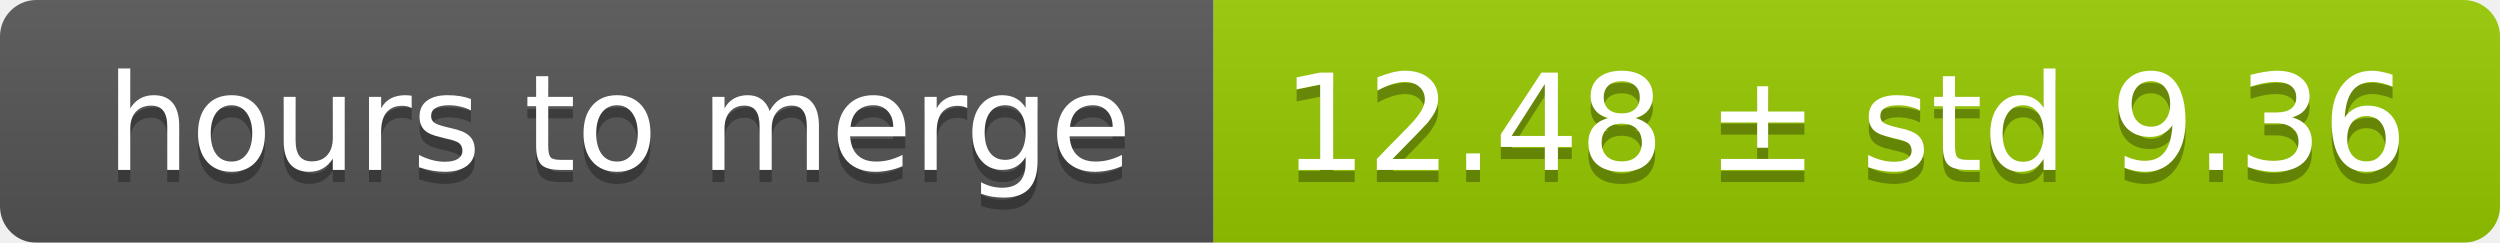
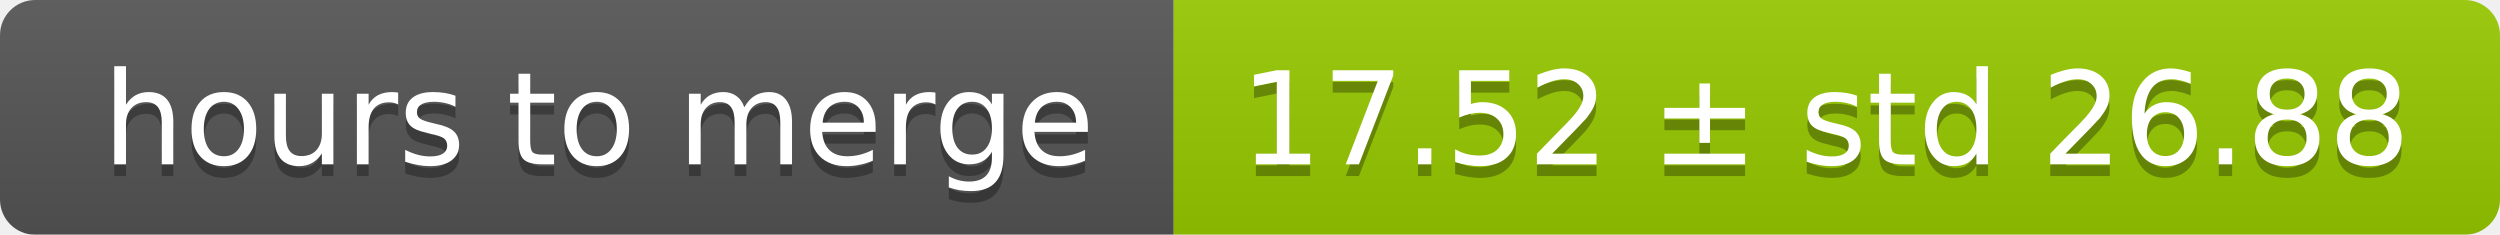
- <svg xmlns="http://www.w3.org/2000/svg" width="206" height="20">
+ <svg xmlns="http://www.w3.org/2000/svg" width="213" height="20">
  <linearGradient id="smooth" x2="0" y2="100%">
    <stop offset="0" stop-color="#bbb" stop-opacity=".1" />
    <stop offset="1" stop-opacity=".1" />
  </linearGradient>
  <mask id="round">
-     <rect width="206" height="20" rx="3" fill="#fff" />
+     <rect width="213" height="20" rx="3" fill="#fff" />
  </mask>
  <g mask="url(#round)">
    <rect width="100" height="20" fill="#555" />
-     <rect x="100" width="106" height="20" fill="#97ca00" />
-     <rect width="206" height="20" fill="url(#smooth)" />
+     <rect x="100" width="113" height="20" fill="#97ca00" />
+     <rect width="213" height="20" fill="url(#smooth)" />
  </g>
  <g fill="#fff" text-anchor="middle" font-family="DejaVu Sans,Verdana,Geneva,sans-serif" font-size="11">
    <text x="51" y="15" fill="#010101" fill-opacity=".3">hours to merge</text>
    <text x="51" y="14">hours to merge</text>
-     <text x="152" y="15" fill="#010101" fill-opacity=".3">12.48 ± std 9.36</text>
-     <text x="152" y="14">12.48 ± std 9.36</text>
+     <text x="155.5" y="15" fill="#010101" fill-opacity=".3">17.52 ± std 26.88</text>
+     <text x="155.5" y="14">17.52 ± std 26.88</text>
  </g>
</svg>
